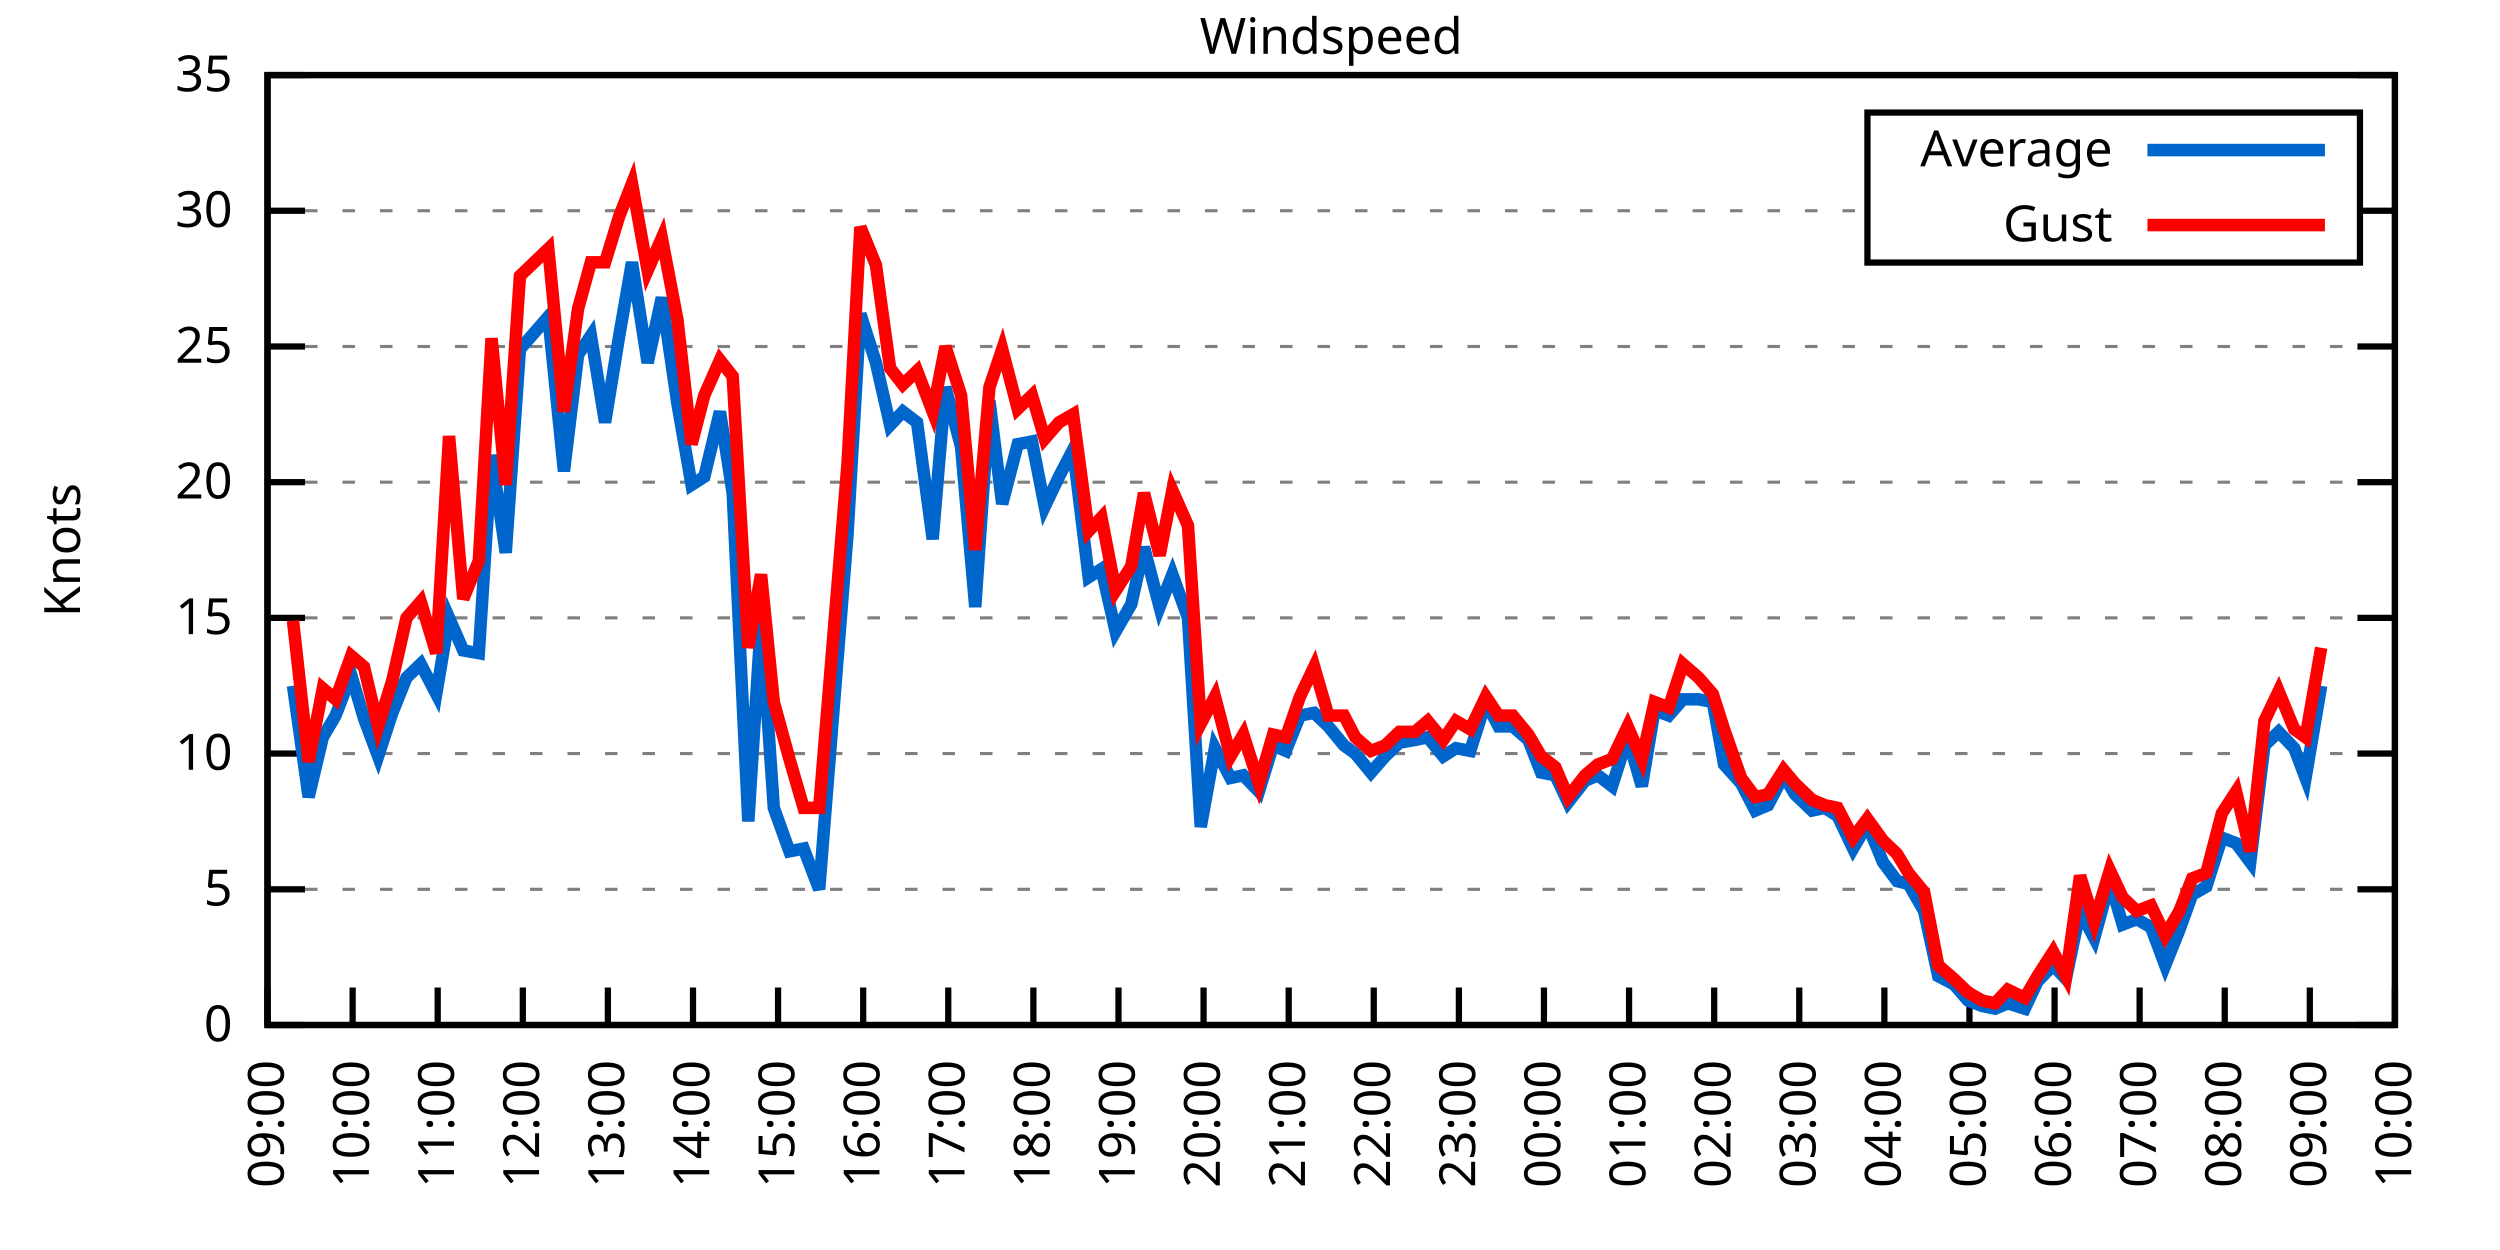
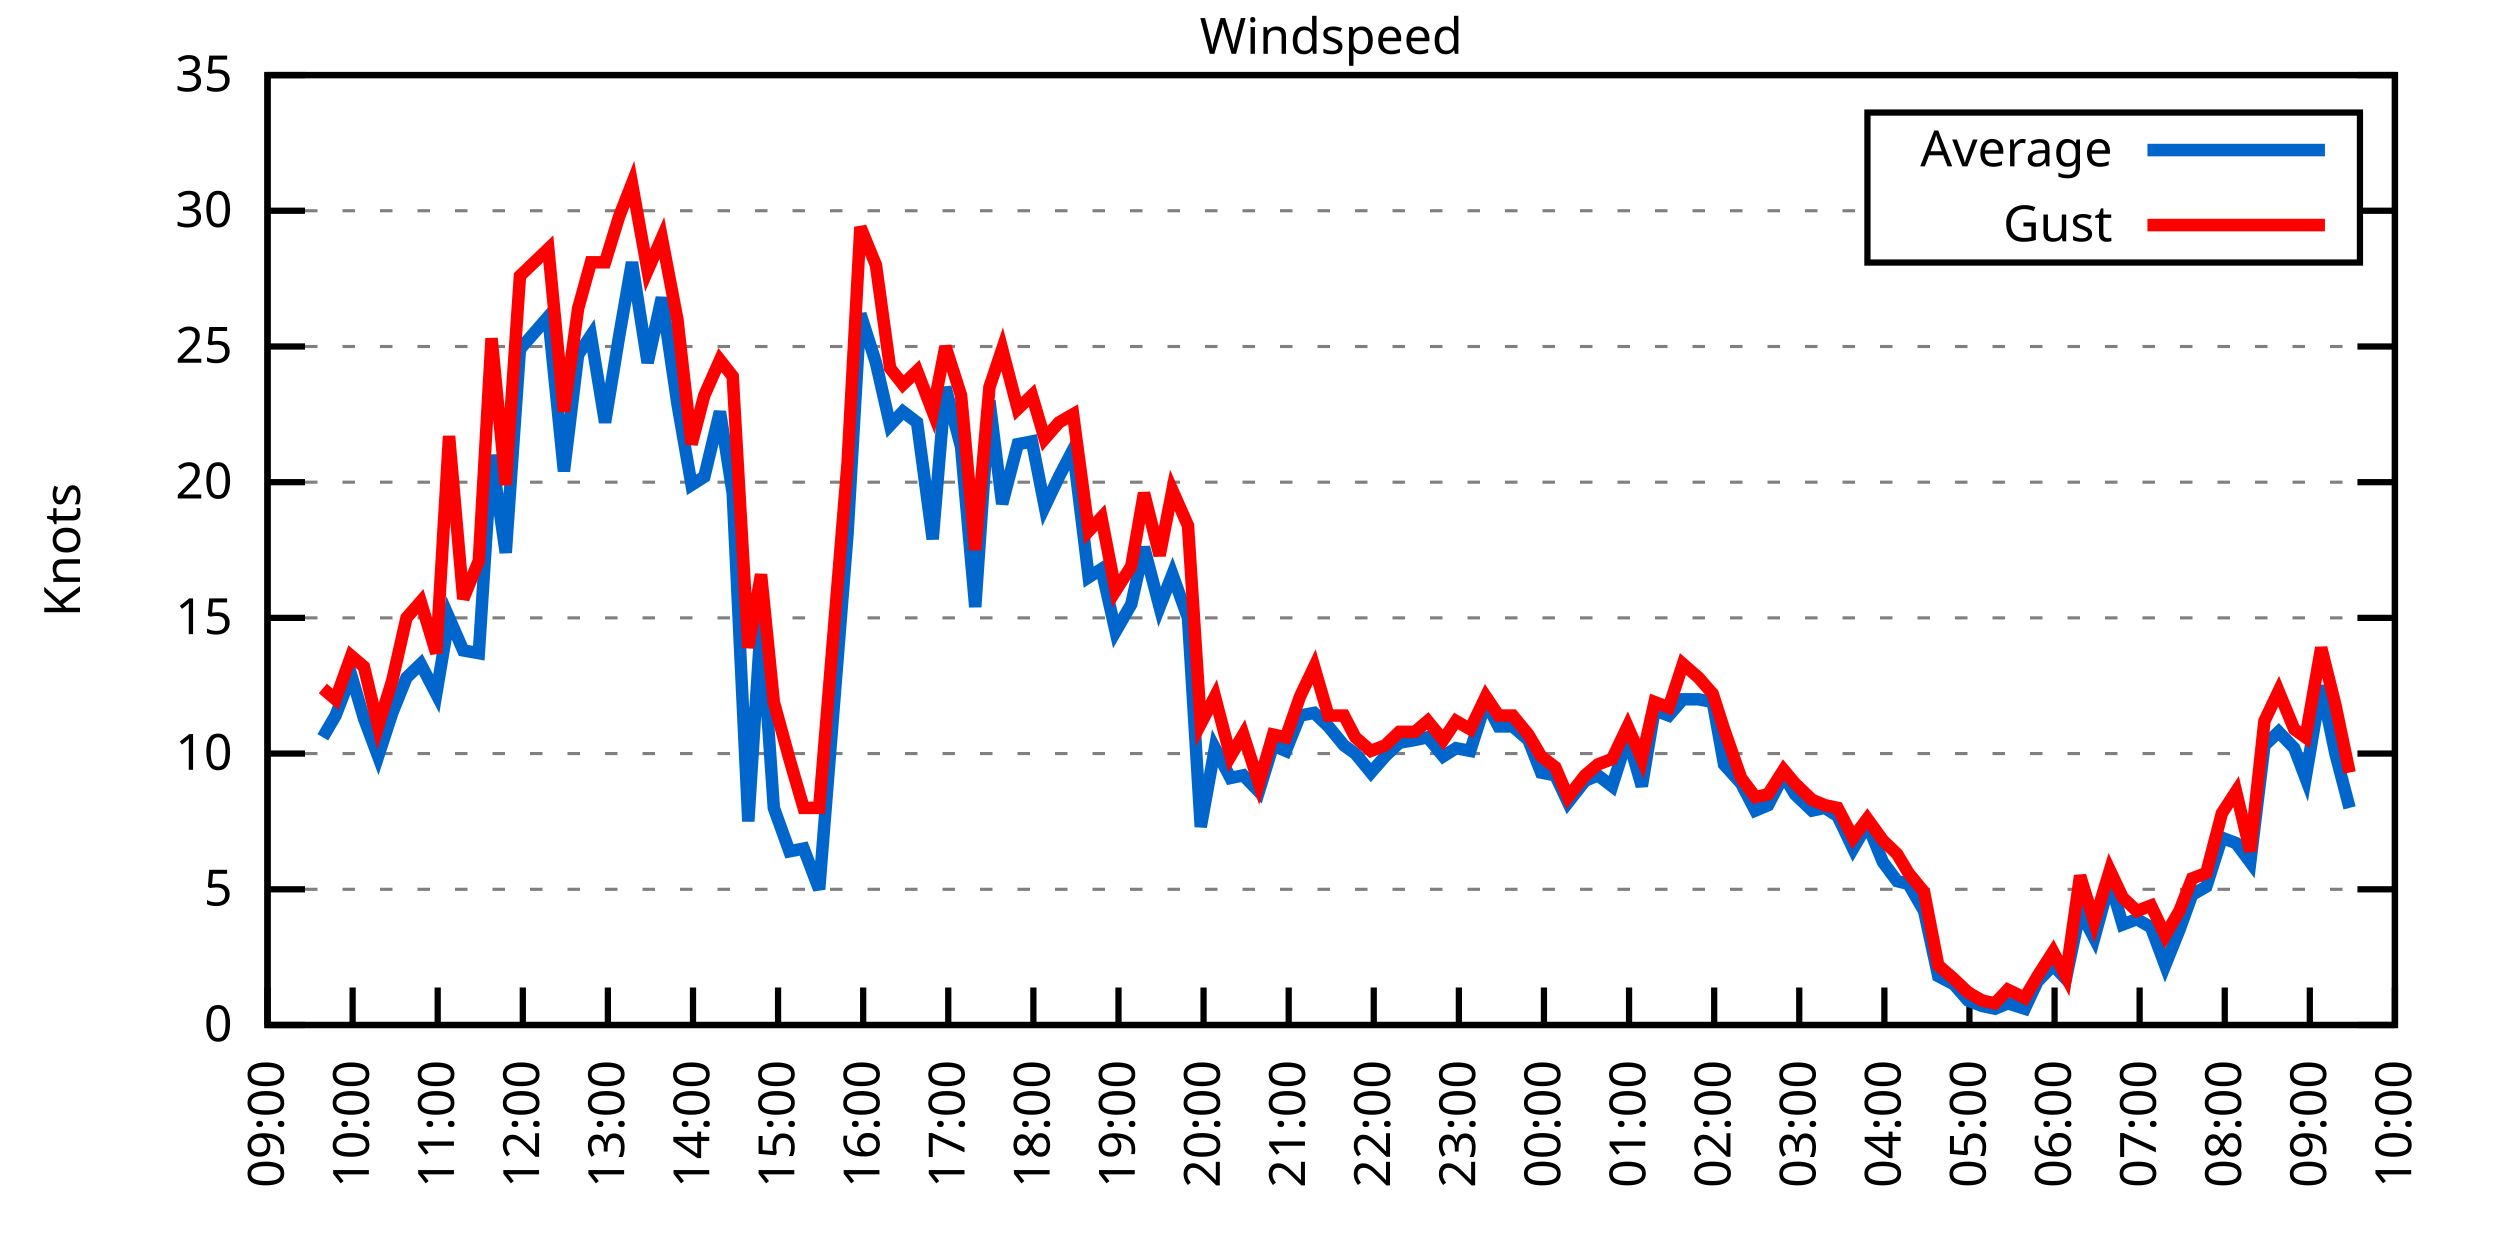
<svg xmlns="http://www.w3.org/2000/svg" xmlns:xlink="http://www.w3.org/1999/xlink" width="400" height="200" viewBox="0 0 400 200">
  <g id="gnuplot_canvas">
    <rect x="0" y="0" width="400" height="200" fill="none" />
    <defs>
      <circle id="gpDot" r="0.5" stroke-width="0.5" stroke="currentColor" />
      <path id="gpPt0" stroke-width="0.333" stroke="currentColor" d="M-1,0 h2 M0,-1 v2" />
      <path id="gpPt1" stroke-width="0.333" stroke="currentColor" d="M-1,-1 L1,1 M1,-1 L-1,1" />
      <path id="gpPt2" stroke-width="0.333" stroke="currentColor" d="M-1,0 L1,0 M0,-1 L0,1 M-1,-1 L1,1 M-1,1 L1,-1" />
      <rect id="gpPt3" stroke-width="0.333" stroke="currentColor" x="-1" y="-1" width="2" height="2" />
      <rect id="gpPt4" stroke-width="0.333" stroke="currentColor" fill="currentColor" x="-1" y="-1" width="2" height="2" />
      <circle id="gpPt5" stroke-width="0.333" stroke="currentColor" cx="0" cy="0" r="1" />
      <use xlink:href="#gpPt5" id="gpPt6" fill="currentColor" stroke="none" />
      <path id="gpPt7" stroke-width="0.333" stroke="currentColor" d="M0,-1.33 L-1.33,0.67 L1.33,0.67 z" />
      <use xlink:href="#gpPt7" id="gpPt8" fill="currentColor" stroke="none" />
      <use xlink:href="#gpPt7" id="gpPt9" stroke="currentColor" transform="rotate(180)" />
      <use xlink:href="#gpPt9" id="gpPt10" fill="currentColor" stroke="none" />
      <use xlink:href="#gpPt3" id="gpPt11" stroke="currentColor" transform="rotate(45)" />
      <use xlink:href="#gpPt11" id="gpPt12" fill="currentColor" stroke="none" />
      <path id="gpPt13" stroke-width="0.333" stroke="currentColor" d="M0,1.330 L1.265,0.411 L0.782,-1.067 L-0.782,-1.076 L-1.265,0.411 z" />
      <use xlink:href="#gpPt13" id="gpPt14" fill="currentColor" stroke="none" />
      <filter id="textbox" filterUnits="objectBoundingBox" x="0" y="0" height="1" width="1">
        <feFlood flood-color="white" flood-opacity="1" result="bgnd" />
        <feComposite in="SourceGraphic" in2="bgnd" operator="atop" />
      </filter>
      <filter id="greybox" filterUnits="objectBoundingBox" x="0" y="0" height="1" width="1">
        <feFlood flood-color="lightgrey" flood-opacity="1" result="grey" />
        <feComposite in="SourceGraphic" in2="grey" operator="atop" />
      </filter>
    </defs>
    <g fill="none" color="white" stroke="currentColor" stroke-width="1.00" stroke-linecap="butt" stroke-linejoin="miter">
</g>
    <g fill="none" color="black" stroke="currentColor" stroke-width="1.00" stroke-linecap="butt" stroke-linejoin="miter">
      <g stroke="none" shape-rendering="crispEdges">
        <polygon fill="rgb(255, 255, 255)" points="42.80,164.00 383.18,164.00 383.18,12.02 42.80,12.02 " />
      </g>
    </g>
    <g fill="none" color="black" stroke="currentColor" stroke-width="1.00" stroke-linecap="butt" stroke-linejoin="miter">
</g>
    <g fill="none" color="black" stroke="black" stroke-width="0.50" stroke-linecap="butt" stroke-linejoin="miter">
</g>
    <g fill="none" color="gray" stroke="currentColor" stroke-width="0.50" stroke-linecap="butt" stroke-linejoin="miter">
      <path stroke="gray" stroke-dasharray="2,4" class="gridline" d="M42.80,164.00 L383.19,164.00  " />
    </g>
    <g fill="none" color="gray" stroke="gray" stroke-width="1.00" stroke-linecap="butt" stroke-linejoin="miter">
</g>
    <g fill="none" color="black" stroke="currentColor" stroke-width="1.00" stroke-linecap="butt" stroke-linejoin="miter">
      <path stroke="black" d="M42.80,164.00 L48.80,164.00 M383.19,164.00 L377.19,164.00  " />
      <g transform="translate(37.20,166.60)" stroke="none" fill="black" font-family="Sans" font-size="8.00" text-anchor="end">
        <text>
          <tspan font-family="Sans"> 0</tspan>
        </text>
      </g>
    </g>
    <g fill="none" color="black" stroke="currentColor" stroke-width="1.00" stroke-linecap="butt" stroke-linejoin="miter">
</g>
    <g fill="none" color="black" stroke="black" stroke-width="0.50" stroke-linecap="butt" stroke-linejoin="miter">
</g>
    <g fill="none" color="gray" stroke="currentColor" stroke-width="0.50" stroke-linecap="butt" stroke-linejoin="miter">
      <path stroke="gray" stroke-dasharray="2,4" class="gridline" d="M42.80,142.29 L383.19,142.29  " />
    </g>
    <g fill="none" color="gray" stroke="gray" stroke-width="1.00" stroke-linecap="butt" stroke-linejoin="miter">
</g>
    <g fill="none" color="black" stroke="currentColor" stroke-width="1.00" stroke-linecap="butt" stroke-linejoin="miter">
      <path stroke="black" d="M42.80,142.29 L48.80,142.29 M383.19,142.29 L377.19,142.29  " />
      <g transform="translate(37.20,144.89)" stroke="none" fill="black" font-family="Sans" font-size="8.00" text-anchor="end">
        <text>
          <tspan font-family="Sans"> 5</tspan>
        </text>
      </g>
    </g>
    <g fill="none" color="black" stroke="currentColor" stroke-width="1.00" stroke-linecap="butt" stroke-linejoin="miter">
</g>
    <g fill="none" color="black" stroke="black" stroke-width="0.50" stroke-linecap="butt" stroke-linejoin="miter">
</g>
    <g fill="none" color="gray" stroke="currentColor" stroke-width="0.50" stroke-linecap="butt" stroke-linejoin="miter">
      <path stroke="gray" stroke-dasharray="2,4" class="gridline" d="M42.80,120.57 L383.19,120.57  " />
    </g>
    <g fill="none" color="gray" stroke="gray" stroke-width="1.00" stroke-linecap="butt" stroke-linejoin="miter">
</g>
    <g fill="none" color="black" stroke="currentColor" stroke-width="1.00" stroke-linecap="butt" stroke-linejoin="miter">
      <path stroke="black" d="M42.80,120.57 L48.80,120.57 M383.19,120.57 L377.19,120.57  " />
      <g transform="translate(37.20,123.17)" stroke="none" fill="black" font-family="Sans" font-size="8.00" text-anchor="end">
        <text>
          <tspan font-family="Sans"> 10</tspan>
        </text>
      </g>
    </g>
    <g fill="none" color="black" stroke="currentColor" stroke-width="1.00" stroke-linecap="butt" stroke-linejoin="miter">
</g>
    <g fill="none" color="black" stroke="black" stroke-width="0.50" stroke-linecap="butt" stroke-linejoin="miter">
</g>
    <g fill="none" color="gray" stroke="currentColor" stroke-width="0.50" stroke-linecap="butt" stroke-linejoin="miter">
      <path stroke="gray" stroke-dasharray="2,4" class="gridline" d="M42.80,98.86 L383.19,98.86  " />
    </g>
    <g fill="none" color="gray" stroke="gray" stroke-width="1.00" stroke-linecap="butt" stroke-linejoin="miter">
</g>
    <g fill="none" color="black" stroke="currentColor" stroke-width="1.00" stroke-linecap="butt" stroke-linejoin="miter">
      <path stroke="black" d="M42.80,98.86 L48.80,98.86 M383.19,98.86 L377.19,98.86  " />
      <g transform="translate(37.20,101.46)" stroke="none" fill="black" font-family="Sans" font-size="8.00" text-anchor="end">
        <text>
          <tspan font-family="Sans"> 15</tspan>
        </text>
      </g>
    </g>
    <g fill="none" color="black" stroke="currentColor" stroke-width="1.00" stroke-linecap="butt" stroke-linejoin="miter">
</g>
    <g fill="none" color="black" stroke="black" stroke-width="0.50" stroke-linecap="butt" stroke-linejoin="miter">
</g>
    <g fill="none" color="gray" stroke="currentColor" stroke-width="0.50" stroke-linecap="butt" stroke-linejoin="miter">
      <path stroke="gray" stroke-dasharray="2,4" class="gridline" d="M42.80,77.15 L383.19,77.15  " />
    </g>
    <g fill="none" color="gray" stroke="gray" stroke-width="1.00" stroke-linecap="butt" stroke-linejoin="miter">
</g>
    <g fill="none" color="black" stroke="currentColor" stroke-width="1.00" stroke-linecap="butt" stroke-linejoin="miter">
      <path stroke="black" d="M42.80,77.15 L48.80,77.15 M383.19,77.15 L377.19,77.15  " />
      <g transform="translate(37.20,79.75)" stroke="none" fill="black" font-family="Sans" font-size="8.00" text-anchor="end">
        <text>
          <tspan font-family="Sans"> 20</tspan>
        </text>
      </g>
    </g>
    <g fill="none" color="black" stroke="currentColor" stroke-width="1.00" stroke-linecap="butt" stroke-linejoin="miter">
</g>
    <g fill="none" color="black" stroke="black" stroke-width="0.50" stroke-linecap="butt" stroke-linejoin="miter">
</g>
    <g fill="none" color="gray" stroke="currentColor" stroke-width="0.50" stroke-linecap="butt" stroke-linejoin="miter">
      <path stroke="gray" stroke-dasharray="2,4" class="gridline" d="M42.80,55.44 L383.19,55.44  " />
    </g>
    <g fill="none" color="gray" stroke="gray" stroke-width="1.00" stroke-linecap="butt" stroke-linejoin="miter">
</g>
    <g fill="none" color="black" stroke="currentColor" stroke-width="1.00" stroke-linecap="butt" stroke-linejoin="miter">
      <path stroke="black" d="M42.80,55.44 L48.80,55.44 M383.19,55.44 L377.19,55.44  " />
      <g transform="translate(37.20,58.04)" stroke="none" fill="black" font-family="Sans" font-size="8.00" text-anchor="end">
        <text>
          <tspan font-family="Sans"> 25</tspan>
        </text>
      </g>
    </g>
    <g fill="none" color="black" stroke="currentColor" stroke-width="1.00" stroke-linecap="butt" stroke-linejoin="miter">
</g>
    <g fill="none" color="black" stroke="black" stroke-width="0.50" stroke-linecap="butt" stroke-linejoin="miter">
</g>
    <g fill="none" color="gray" stroke="currentColor" stroke-width="0.50" stroke-linecap="butt" stroke-linejoin="miter">
      <path stroke="gray" stroke-dasharray="2,4" class="gridline" d="M42.80,33.72 L298.79,33.72 M377.59,33.72 L383.19,33.72  " />
    </g>
    <g fill="none" color="gray" stroke="gray" stroke-width="1.00" stroke-linecap="butt" stroke-linejoin="miter">
</g>
    <g fill="none" color="black" stroke="currentColor" stroke-width="1.00" stroke-linecap="butt" stroke-linejoin="miter">
      <path stroke="black" d="M42.80,33.72 L48.80,33.72 M383.19,33.72 L377.19,33.72  " />
      <g transform="translate(37.20,36.32)" stroke="none" fill="black" font-family="Sans" font-size="8.00" text-anchor="end">
        <text>
          <tspan font-family="Sans"> 30</tspan>
        </text>
      </g>
    </g>
    <g fill="none" color="black" stroke="currentColor" stroke-width="1.00" stroke-linecap="butt" stroke-linejoin="miter">
</g>
    <g fill="none" color="black" stroke="black" stroke-width="0.50" stroke-linecap="butt" stroke-linejoin="miter">
</g>
    <g fill="none" color="gray" stroke="currentColor" stroke-width="0.50" stroke-linecap="butt" stroke-linejoin="miter">
      <path stroke="gray" stroke-dasharray="2,4" class="gridline" d="M42.80,12.01 L383.19,12.01  " />
    </g>
    <g fill="none" color="gray" stroke="gray" stroke-width="1.00" stroke-linecap="butt" stroke-linejoin="miter">
</g>
    <g fill="none" color="black" stroke="currentColor" stroke-width="1.00" stroke-linecap="butt" stroke-linejoin="miter">
      <path stroke="black" d="M42.80,12.01 L48.80,12.01 M383.19,12.01 L377.19,12.01  " />
      <g transform="translate(37.20,14.61)" stroke="none" fill="black" font-family="Sans" font-size="8.00" text-anchor="end">
        <text>
          <tspan font-family="Sans"> 35</tspan>
        </text>
      </g>
    </g>
    <g fill="none" color="black" stroke="currentColor" stroke-width="1.00" stroke-linecap="butt" stroke-linejoin="miter">
      <path stroke="black" d="M42.80,164.00 L42.80,158.00  " />
      <g transform="translate(45.40,169.60) rotate(270.00)" stroke="none" fill="black" font-family="Sans" font-size="8.00" text-anchor="end">
        <text>
          <tspan font-family="Sans">09:00</tspan>
        </text>
      </g>
    </g>
    <g fill="none" color="black" stroke="currentColor" stroke-width="1.00" stroke-linecap="butt" stroke-linejoin="miter">
      <path stroke="black" d="M56.42,164.00 L56.42,158.00  " />
      <g transform="translate(59.02,169.60) rotate(270.00)" stroke="none" fill="black" font-family="Sans" font-size="8.00" text-anchor="end">
        <text>
          <tspan font-family="Sans">10:00</tspan>
        </text>
      </g>
    </g>
    <g fill="none" color="black" stroke="currentColor" stroke-width="1.00" stroke-linecap="butt" stroke-linejoin="miter">
      <path stroke="black" d="M70.03,164.00 L70.03,158.00  " />
      <g transform="translate(72.63,169.60) rotate(270.00)" stroke="none" fill="black" font-family="Sans" font-size="8.00" text-anchor="end">
        <text>
          <tspan font-family="Sans">11:00</tspan>
        </text>
      </g>
    </g>
    <g fill="none" color="black" stroke="currentColor" stroke-width="1.00" stroke-linecap="butt" stroke-linejoin="miter">
      <path stroke="black" d="M83.65,164.00 L83.65,158.00  " />
      <g transform="translate(86.25,169.60) rotate(270.00)" stroke="none" fill="black" font-family="Sans" font-size="8.00" text-anchor="end">
        <text>
          <tspan font-family="Sans">12:00</tspan>
        </text>
      </g>
    </g>
    <g fill="none" color="black" stroke="currentColor" stroke-width="1.00" stroke-linecap="butt" stroke-linejoin="miter">
      <path stroke="black" d="M97.26,164.00 L97.26,158.00  " />
      <g transform="translate(99.86,169.60) rotate(270.00)" stroke="none" fill="black" font-family="Sans" font-size="8.00" text-anchor="end">
        <text>
          <tspan font-family="Sans">13:00</tspan>
        </text>
      </g>
    </g>
    <g fill="none" color="black" stroke="currentColor" stroke-width="1.00" stroke-linecap="butt" stroke-linejoin="miter">
      <path stroke="black" d="M110.88,164.00 L110.88,158.00  " />
      <g transform="translate(113.48,169.60) rotate(270.00)" stroke="none" fill="black" font-family="Sans" font-size="8.00" text-anchor="end">
        <text>
          <tspan font-family="Sans">14:00</tspan>
        </text>
      </g>
    </g>
    <g fill="none" color="black" stroke="currentColor" stroke-width="1.00" stroke-linecap="butt" stroke-linejoin="miter">
      <path stroke="black" d="M124.49,164.00 L124.49,158.00  " />
      <g transform="translate(127.09,169.60) rotate(270.00)" stroke="none" fill="black" font-family="Sans" font-size="8.00" text-anchor="end">
        <text>
          <tspan font-family="Sans">15:00</tspan>
        </text>
      </g>
    </g>
    <g fill="none" color="black" stroke="currentColor" stroke-width="1.00" stroke-linecap="butt" stroke-linejoin="miter">
      <path stroke="black" d="M138.11,164.00 L138.11,158.00  " />
      <g transform="translate(140.71,169.60) rotate(270.00)" stroke="none" fill="black" font-family="Sans" font-size="8.00" text-anchor="end">
        <text>
          <tspan font-family="Sans">16:00</tspan>
        </text>
      </g>
    </g>
    <g fill="none" color="black" stroke="currentColor" stroke-width="1.00" stroke-linecap="butt" stroke-linejoin="miter">
      <path stroke="black" d="M151.72,164.00 L151.72,158.00  " />
      <g transform="translate(154.32,169.60) rotate(270.00)" stroke="none" fill="black" font-family="Sans" font-size="8.00" text-anchor="end">
        <text>
          <tspan font-family="Sans">17:00</tspan>
        </text>
      </g>
    </g>
    <g fill="none" color="black" stroke="currentColor" stroke-width="1.00" stroke-linecap="butt" stroke-linejoin="miter">
      <path stroke="black" d="M165.34,164.00 L165.34,158.00  " />
      <g transform="translate(167.94,169.60) rotate(270.00)" stroke="none" fill="black" font-family="Sans" font-size="8.00" text-anchor="end">
        <text>
          <tspan font-family="Sans">18:00</tspan>
        </text>
      </g>
    </g>
    <g fill="none" color="black" stroke="currentColor" stroke-width="1.00" stroke-linecap="butt" stroke-linejoin="miter">
      <path stroke="black" d="M178.96,164.00 L178.96,158.00  " />
      <g transform="translate(181.56,169.60) rotate(270.00)" stroke="none" fill="black" font-family="Sans" font-size="8.00" text-anchor="end">
        <text>
          <tspan font-family="Sans">19:00</tspan>
        </text>
      </g>
    </g>
    <g fill="none" color="black" stroke="currentColor" stroke-width="1.00" stroke-linecap="butt" stroke-linejoin="miter">
      <path stroke="black" d="M192.57,164.00 L192.57,158.00  " />
      <g transform="translate(195.17,169.60) rotate(270.00)" stroke="none" fill="black" font-family="Sans" font-size="8.00" text-anchor="end">
        <text>
          <tspan font-family="Sans">20:00</tspan>
        </text>
      </g>
    </g>
    <g fill="none" color="black" stroke="currentColor" stroke-width="1.00" stroke-linecap="butt" stroke-linejoin="miter">
      <path stroke="black" d="M206.19,164.00 L206.19,158.00  " />
      <g transform="translate(208.79,169.60) rotate(270.00)" stroke="none" fill="black" font-family="Sans" font-size="8.00" text-anchor="end">
        <text>
          <tspan font-family="Sans">21:00</tspan>
        </text>
      </g>
    </g>
    <g fill="none" color="black" stroke="currentColor" stroke-width="1.00" stroke-linecap="butt" stroke-linejoin="miter">
      <path stroke="black" d="M219.80,164.00 L219.80,158.00  " />
      <g transform="translate(222.40,169.60) rotate(270.00)" stroke="none" fill="black" font-family="Sans" font-size="8.00" text-anchor="end">
        <text>
          <tspan font-family="Sans">22:00</tspan>
        </text>
      </g>
    </g>
    <g fill="none" color="black" stroke="currentColor" stroke-width="1.00" stroke-linecap="butt" stroke-linejoin="miter">
      <path stroke="black" d="M233.42,164.00 L233.42,158.00  " />
      <g transform="translate(236.02,169.60) rotate(270.00)" stroke="none" fill="black" font-family="Sans" font-size="8.00" text-anchor="end">
        <text>
          <tspan font-family="Sans">23:00</tspan>
        </text>
      </g>
    </g>
    <g fill="none" color="black" stroke="currentColor" stroke-width="1.00" stroke-linecap="butt" stroke-linejoin="miter">
      <path stroke="black" d="M247.03,164.00 L247.03,158.00  " />
      <g transform="translate(249.63,169.60) rotate(270.00)" stroke="none" fill="black" font-family="Sans" font-size="8.00" text-anchor="end">
        <text>
          <tspan font-family="Sans">00:00</tspan>
        </text>
      </g>
    </g>
    <g fill="none" color="black" stroke="currentColor" stroke-width="1.00" stroke-linecap="butt" stroke-linejoin="miter">
      <path stroke="black" d="M260.65,164.00 L260.65,158.00  " />
      <g transform="translate(263.25,169.60) rotate(270.00)" stroke="none" fill="black" font-family="Sans" font-size="8.00" text-anchor="end">
        <text>
          <tspan font-family="Sans">01:00</tspan>
        </text>
      </g>
    </g>
    <g fill="none" color="black" stroke="currentColor" stroke-width="1.00" stroke-linecap="butt" stroke-linejoin="miter">
      <path stroke="black" d="M274.27,164.00 L274.27,158.00  " />
      <g transform="translate(276.87,169.60) rotate(270.00)" stroke="none" fill="black" font-family="Sans" font-size="8.00" text-anchor="end">
        <text>
          <tspan font-family="Sans">02:00</tspan>
        </text>
      </g>
    </g>
    <g fill="none" color="black" stroke="currentColor" stroke-width="1.00" stroke-linecap="butt" stroke-linejoin="miter">
      <path stroke="black" d="M287.88,164.00 L287.88,158.00  " />
      <g transform="translate(290.48,169.60) rotate(270.00)" stroke="none" fill="black" font-family="Sans" font-size="8.00" text-anchor="end">
        <text>
          <tspan font-family="Sans">03:00</tspan>
        </text>
      </g>
    </g>
    <g fill="none" color="black" stroke="currentColor" stroke-width="1.00" stroke-linecap="butt" stroke-linejoin="miter">
      <path stroke="black" d="M301.50,164.00 L301.50,158.00  " />
      <g transform="translate(304.10,169.60) rotate(270.00)" stroke="none" fill="black" font-family="Sans" font-size="8.00" text-anchor="end">
        <text>
          <tspan font-family="Sans">04:00</tspan>
        </text>
      </g>
    </g>
    <g fill="none" color="black" stroke="currentColor" stroke-width="1.00" stroke-linecap="butt" stroke-linejoin="miter">
      <path stroke="black" d="M315.11,164.00 L315.11,158.00  " />
      <g transform="translate(317.71,169.60) rotate(270.00)" stroke="none" fill="black" font-family="Sans" font-size="8.00" text-anchor="end">
        <text>
          <tspan font-family="Sans">05:00</tspan>
        </text>
      </g>
    </g>
    <g fill="none" color="black" stroke="currentColor" stroke-width="1.00" stroke-linecap="butt" stroke-linejoin="miter">
      <path stroke="black" d="M328.73,164.00 L328.73,158.00  " />
      <g transform="translate(331.33,169.60) rotate(270.00)" stroke="none" fill="black" font-family="Sans" font-size="8.00" text-anchor="end">
        <text>
          <tspan font-family="Sans">06:00</tspan>
        </text>
      </g>
    </g>
    <g fill="none" color="black" stroke="currentColor" stroke-width="1.00" stroke-linecap="butt" stroke-linejoin="miter">
      <path stroke="black" d="M342.34,164.00 L342.34,158.00  " />
      <g transform="translate(344.94,169.60) rotate(270.00)" stroke="none" fill="black" font-family="Sans" font-size="8.00" text-anchor="end">
        <text>
          <tspan font-family="Sans">07:00</tspan>
        </text>
      </g>
    </g>
    <g fill="none" color="black" stroke="currentColor" stroke-width="1.00" stroke-linecap="butt" stroke-linejoin="miter">
      <path stroke="black" d="M355.96,164.00 L355.96,158.00  " />
      <g transform="translate(358.56,169.60) rotate(270.00)" stroke="none" fill="black" font-family="Sans" font-size="8.00" text-anchor="end">
        <text>
          <tspan font-family="Sans">08:00</tspan>
        </text>
      </g>
    </g>
    <g fill="none" color="black" stroke="currentColor" stroke-width="1.00" stroke-linecap="butt" stroke-linejoin="miter">
      <path stroke="black" d="M369.57,164.00 L369.57,158.00  " />
      <g transform="translate(372.17,169.60) rotate(270.00)" stroke="none" fill="black" font-family="Sans" font-size="8.00" text-anchor="end">
        <text>
          <tspan font-family="Sans">09:00</tspan>
        </text>
      </g>
    </g>
    <g fill="none" color="black" stroke="currentColor" stroke-width="1.00" stroke-linecap="butt" stroke-linejoin="miter">
      <path stroke="black" d="M383.19,164.00 L383.19,158.00  " />
      <g transform="translate(385.79,169.60) rotate(270.00)" stroke="none" fill="black" font-family="Sans" font-size="8.00" text-anchor="end">
        <text>
          <tspan font-family="Sans">10:00</tspan>
        </text>
      </g>
    </g>
    <g fill="none" color="black" stroke="currentColor" stroke-width="1.00" stroke-linecap="butt" stroke-linejoin="miter">
</g>
    <g fill="none" color="black" stroke="currentColor" stroke-width="1.00" stroke-linecap="butt" stroke-linejoin="miter">
      <path stroke="black" d="M42.80,12.01 L42.80,164.00 L383.19,164.00 L383.19,12.01 L42.80,12.01 Z  " />
    </g>
    <g fill="none" color="black" stroke="currentColor" stroke-width="1.00" stroke-linecap="butt" stroke-linejoin="miter">
</g>
    <g fill="none" color="black" stroke="currentColor" stroke-width="1.00" stroke-linecap="butt" stroke-linejoin="miter">
      <path stroke="black" d="M298.79,42.01 L298.79,18.01 L377.59,18.01 L377.59,42.01 L298.79,42.01 Z  " />
    </g>
    <g id="Windspeed_plot_1">
      <g fill="none" color="white" stroke="black" stroke-width="2.00" stroke-linecap="butt" stroke-linejoin="miter">
</g>
      <g fill="none" color="black" stroke="currentColor" stroke-width="2.00" stroke-linecap="butt" stroke-linejoin="miter">
        <g transform="translate(337.99,26.61)" stroke="none" fill="black" font-family="Sans" font-size="8.00" text-anchor="end">
          <text>
            <tspan font-family="Sans">Average</tspan>
          </text>
        </g>
      </g>
      <g fill="none" color="black" stroke="currentColor" stroke-width="2.00" stroke-linecap="butt" stroke-linejoin="miter">
-         <path stroke="rgb(  0, 102, 204)" d="M343.59,24.01 L371.99,24.01 M46.88,109.72 L49.38,127.52 L51.65,117.97 L53.69,114.49 L56.19,107.98 L58.23,114.93   L60.50,121.01 L62.77,114.06 L65.04,108.42 L67.31,106.24 L69.80,111.02 L71.85,98.86 L74.12,104.07 L76.61,104.51   L78.65,72.81 L80.92,88.44 L83.19,55.87 L87.73,50.66 L90.23,75.41 L92.50,56.74 L94.54,53.70 L96.81,67.59   L99.08,53.70 L101.12,41.97 L103.62,58.04 L105.89,47.62 L108.38,64.56 L110.65,77.58 L112.69,76.28 L115.19,65.86   L117.23,78.89 L119.73,131.43 L121.77,99.30 L123.81,129.26 L126.31,136.21 L128.58,135.77 L131.07,142.29 L135.61,85.40   L137.66,50.22 L140.15,58.04 L142.42,68.03 L144.46,65.86 L146.73,67.59 L149.23,86.27 L151.27,61.95 L153.77,71.50   L156.04,97.12 L158.31,64.12 L160.35,80.62 L162.84,71.07 L165.11,70.63 L167.16,81.06 L169.43,76.28 L171.69,71.94   L174.19,92.35 L176.23,91.04 L178.50,101.03 L181.00,96.69 L183.04,87.57 L185.54,97.12 L187.58,91.91 L190.08,98.86   L192.12,132.30 L194.39,119.71 L196.88,124.48 L198.93,124.05 L201.42,126.65 L203.69,119.27 L205.73,120.14 L208.00,114.49   L210.27,114.06 L212.54,116.23 L215.04,119.27 L216.85,120.57 L219.35,123.61 L221.62,121.01 L223.89,118.84 L226.38,118.40   L228.43,117.97 L230.92,121.01 L232.96,119.71 L235.23,120.14 L237.73,112.32 L239.77,116.23 L242.04,116.23 L244.54,118.40   L246.58,123.61 L248.85,124.05 L250.89,128.39 L253.61,124.92 L255.66,124.05 L257.93,125.79 L260.42,117.97 L262.69,125.79   L264.73,113.63 L267.00,114.49 L269.27,111.89 L271.77,111.89 L274.04,112.32 L275.85,122.31 L278.58,125.35 L280.85,129.69   L282.89,128.83 L285.38,124.05 L287.20,127.09 L289.92,129.69 L291.97,129.26 L294.01,130.56 L296.50,135.77 L298.77,131.86   L301.27,137.94 L303.54,140.98 L305.35,141.42 L307.85,145.76 L310.12,156.18 L312.62,157.49 L314.89,160.09 L317.15,160.96   L319.20,161.39 L321.24,160.53 L323.96,161.39 L326.00,157.05 L328.50,154.45 L330.54,156.62 L332.81,145.76 L335.08,150.10   L337.58,140.98 L339.62,147.93 L341.89,147.06 L344.16,148.37 L346.43,154.45 L348.70,148.80 L350.74,143.16 L353.01,141.85   L355.50,134.04 L357.77,134.90 L360.04,137.94 L362.31,119.27 L364.58,117.10 L367.08,119.71 L368.89,124.48 L371.39,109.72    " />
+         <path stroke="rgb(  0, 102, 204)" d="M343.59,24.01 L371.99,24.01 M51.65,117.97 L53.69,114.49 L56.19,107.98 L58.23,114.93 L60.50,121.01 L62.77,114.06   L65.04,108.42 L67.31,106.24 L69.80,111.02 L71.85,98.86 L74.12,104.07 L76.61,104.51 L78.65,72.81 L80.92,88.44   L83.19,55.87 L87.73,50.66 L90.23,75.41 L92.50,56.74 L94.54,53.70 L96.81,67.59 L99.08,53.70 L101.12,41.97   L103.62,58.04 L105.89,47.62 L108.38,64.56 L110.65,77.58 L112.69,76.28 L115.19,65.86 L117.23,78.89 L119.73,131.43   L121.77,99.30 L123.81,129.26 L126.31,136.21 L128.58,135.77 L131.07,142.29 L135.61,85.40 L137.66,50.22 L140.15,58.04   L142.42,68.03 L144.46,65.86 L146.73,67.59 L149.23,86.27 L151.27,61.95 L153.77,71.50 L156.04,97.12 L158.31,64.12   L160.35,80.62 L162.84,71.07 L165.11,70.63 L167.16,81.06 L169.43,76.28 L171.69,71.94 L174.19,92.35 L176.23,91.04   L178.50,101.03 L181.00,96.69 L183.04,87.57 L185.54,97.12 L187.58,91.91 L190.08,98.86 L192.12,132.30 L194.39,119.71   L196.88,124.48 L198.93,124.05 L201.42,126.65 L203.69,119.27 L205.73,120.14 L208.00,114.49 L210.27,114.06 L212.54,116.23   L215.04,119.27 L216.85,120.57 L219.35,123.61 L221.62,121.01 L223.89,118.84 L226.38,118.40 L228.43,117.97 L230.92,121.01   L232.96,119.71 L235.23,120.14 L237.73,112.32 L239.77,116.23 L242.04,116.23 L244.54,118.40 L246.58,123.61 L248.85,124.05   L250.89,128.39 L253.61,124.92 L255.66,124.05 L257.93,125.79 L260.42,117.97 L262.69,125.79 L264.73,113.63 L267.00,114.49   L269.27,111.89 L271.77,111.89 L274.04,112.32 L275.85,122.31 L278.58,125.35 L280.85,129.69 L282.89,128.83 L285.38,124.05   L287.20,127.09 L289.92,129.69 L291.97,129.26 L294.01,130.56 L296.50,135.77 L298.77,131.86 L301.27,137.94 L303.54,140.98   L305.35,141.42 L307.85,145.76 L310.12,156.18 L312.62,157.49 L314.89,160.09 L317.15,160.96 L319.20,161.39 L321.24,160.53   L323.96,161.39 L326.00,157.05 L328.50,154.45 L330.54,156.62 L332.81,145.76 L335.08,150.10 L337.58,140.98 L339.62,147.93   L341.89,147.06 L344.16,148.37 L346.43,154.45 L348.70,148.80 L350.74,143.16 L353.01,141.85 L355.50,134.04 L357.77,134.90   L360.04,137.94 L362.31,119.27 L364.58,117.10 L367.08,119.71 L368.89,124.48 L371.39,109.72 L373.66,120.57 L375.93,129.26    " />
      </g>
    </g>
    <g id="Windspeed_plot_2">
      <g fill="none" color="black" stroke="currentColor" stroke-width="2.00" stroke-linecap="butt" stroke-linejoin="miter">
        <g transform="translate(337.99,38.61)" stroke="none" fill="black" font-family="Sans" font-size="8.00" text-anchor="end">
          <text>
            <tspan font-family="Sans">Gust</tspan>
          </text>
        </g>
      </g>
      <g fill="none" color="black" stroke="currentColor" stroke-width="2.00" stroke-linecap="butt" stroke-linejoin="miter">
-         <path stroke="rgb(255,   0,   0)" d="M343.59,36.01 L371.99,36.01 M46.88,99.30 L49.38,121.88 L51.65,110.15 L53.69,111.89 L56.19,104.94 L58.23,106.68   L60.50,116.23 L62.77,108.85 L65.04,98.86 L67.31,96.26 L69.80,104.51 L71.85,69.77 L74.12,95.82 L76.61,89.74   L78.65,54.13 L80.92,77.58 L83.19,44.15 L87.73,39.80 L90.23,65.86 L92.50,49.36 L94.54,41.97 L96.81,41.97   L99.08,34.59 L101.12,29.38 L103.62,43.28 L105.89,38.07 L108.38,51.09 L110.65,71.07 L112.69,63.25 L115.19,57.61   L117.23,60.21 L119.73,103.64 L121.77,91.91 L123.81,112.32 L126.31,121.44 L128.58,129.26 L131.07,129.26 L135.61,74.11   L137.66,36.33 L140.15,42.41 L142.42,58.91 L144.46,61.52 L146.73,59.34 L149.23,65.86 L151.27,55.44 L153.77,63.25   L156.04,88.00 L158.31,61.95 L160.35,55.87 L162.84,65.42 L165.11,63.25 L167.16,70.20 L169.43,67.59 L171.69,66.29   L174.19,84.97 L176.23,82.79 L178.50,94.52 L181.00,90.61 L183.04,78.89 L185.54,88.87 L187.58,78.45 L190.08,84.10   L192.12,115.80 L194.39,111.45 L196.88,121.01 L198.93,117.53 L201.42,125.35 L203.69,117.53 L205.73,117.97 L208.00,111.45   L210.27,106.68 L212.54,114.49 L215.04,114.49 L216.85,117.97 L219.35,120.14 L221.62,119.27 L223.89,117.10 L226.38,117.10   L228.43,115.36 L230.92,118.40 L232.96,115.36 L235.23,116.67 L237.73,111.45 L239.77,114.49 L242.04,114.49 L244.54,117.53   L246.58,121.01 L248.85,122.75 L250.89,127.52 L253.61,124.05 L255.66,122.31 L257.93,121.44 L260.42,116.23 L262.69,121.44   L264.73,112.32 L267.00,113.19 L269.27,106.24 L271.77,108.42 L274.04,111.02 L275.85,116.67 L278.58,124.48 L280.85,127.52   L282.89,127.09 L285.38,123.18 L287.20,125.35 L289.92,127.96 L291.97,128.83 L294.01,129.26 L296.50,134.04 L298.77,131.00   L301.27,134.47 L303.54,136.64 L305.35,139.68 L307.85,142.72 L310.12,154.45 L312.62,156.62 L314.89,158.79 L317.15,160.09   L319.20,160.53 L321.24,158.35 L323.96,159.66 L326.00,156.18 L328.50,152.28 L330.54,156.18 L332.81,140.12 L335.08,147.50   L337.58,139.25 L339.62,143.59 L341.89,145.76 L344.16,144.89 L346.43,149.67 L348.70,145.76 L350.74,140.55 L353.01,139.68   L355.50,130.13 L357.77,126.65 L360.04,136.21 L362.31,115.36 L364.58,110.59 L367.08,116.67 L368.89,117.97 L371.39,103.64    " />
+         <path stroke="rgb(255,   0,   0)" d="M343.59,36.01 L371.99,36.01 M51.65,110.15 L53.69,111.89 L56.19,104.94 L58.23,106.68 L60.50,116.23 L62.77,108.85   L65.04,98.86 L67.31,96.26 L69.80,104.51 L71.85,69.77 L74.12,95.82 L76.61,89.74 L78.65,54.13 L80.92,77.58   L83.19,44.15 L87.73,39.80 L90.23,65.86 L92.50,49.36 L94.54,41.97 L96.81,41.97 L99.08,34.59 L101.12,29.38   L103.62,43.28 L105.89,38.07 L108.38,51.09 L110.65,71.07 L112.69,63.25 L115.19,57.61 L117.23,60.21 L119.73,103.64   L121.77,91.91 L123.81,112.32 L126.31,121.44 L128.58,129.26 L131.07,129.26 L135.61,74.11 L137.66,36.33 L140.15,42.41   L142.42,58.91 L144.46,61.52 L146.73,59.34 L149.23,65.86 L151.27,55.44 L153.77,63.25 L156.04,88.00 L158.31,61.95   L160.35,55.87 L162.84,65.42 L165.11,63.25 L167.16,70.20 L169.43,67.59 L171.69,66.29 L174.19,84.97 L176.23,82.79   L178.50,94.52 L181.00,90.61 L183.04,78.89 L185.54,88.87 L187.58,78.45 L190.08,84.10 L192.12,115.80 L194.39,111.45   L196.88,121.01 L198.93,117.53 L201.42,125.35 L203.69,117.53 L205.73,117.97 L208.00,111.45 L210.27,106.68 L212.54,114.49   L215.04,114.49 L216.85,117.97 L219.35,120.14 L221.62,119.27 L223.89,117.10 L226.38,117.10 L228.43,115.36 L230.92,118.40   L232.96,115.36 L235.23,116.67 L237.73,111.45 L239.77,114.49 L242.04,114.49 L244.54,117.53 L246.58,121.01 L248.85,122.75   L250.89,127.52 L253.61,124.05 L255.66,122.31 L257.93,121.44 L260.42,116.23 L262.69,121.44 L264.73,112.32 L267.00,113.19   L269.27,106.24 L271.77,108.42 L274.04,111.02 L275.85,116.67 L278.58,124.48 L280.85,127.52 L282.89,127.09 L285.38,123.18   L287.20,125.35 L289.92,127.96 L291.97,128.83 L294.01,129.26 L296.50,134.04 L298.77,131.00 L301.27,134.47 L303.54,136.64   L305.35,139.68 L307.85,142.72 L310.12,154.45 L312.62,156.62 L314.89,158.79 L317.15,160.09 L319.20,160.53 L321.24,158.35   L323.96,159.66 L326.00,156.18 L328.50,152.28 L330.54,156.18 L332.81,140.12 L335.08,147.50 L337.58,139.25 L339.62,143.59   L341.89,145.76 L344.16,144.89 L346.43,149.67 L348.70,145.76 L350.74,140.55 L353.01,139.68 L355.50,130.13 L357.77,126.65   L360.04,136.21 L362.31,115.36 L364.58,110.59 L367.08,116.67 L368.89,117.97 L371.39,103.64 L373.66,112.76 L375.93,123.61    " />
      </g>
    </g>
    <g fill="none" color="black" stroke="currentColor" stroke-width="2.00" stroke-linecap="butt" stroke-linejoin="miter">
</g>
    <g fill="none" color="black" stroke="black" stroke-width="1.00" stroke-linecap="butt" stroke-linejoin="miter">
</g>
    <g fill="none" color="black" stroke="currentColor" stroke-width="1.00" stroke-linecap="butt" stroke-linejoin="miter">
      <path stroke="black" d="M42.80,12.01 L42.80,164.00 L383.19,164.00 L383.19,12.01 L42.80,12.01 Z  " />
      <g transform="translate(12.80,88.01) rotate(270.00)" stroke="none" fill="black" font-family="Sans" font-size="8.00" text-anchor="middle">
        <text>
          <tspan font-family="Sans">Knots</tspan>
        </text>
      </g>
    </g>
    <g fill="none" color="black" stroke="currentColor" stroke-width="1.00" stroke-linecap="butt" stroke-linejoin="miter">
</g>
    <g fill="none" color="black" stroke="currentColor" stroke-width="1.00" stroke-linecap="butt" stroke-linejoin="miter">
      <g transform="translate(212.99,8.61)" stroke="none" fill="black" font-family="Sans" font-size="8.00" text-anchor="middle">
        <text>
          <tspan font-family="Sans">Windspeed</tspan>
        </text>
      </g>
    </g>
    <g fill="none" color="black" stroke="currentColor" stroke-width="1.00" stroke-linecap="butt" stroke-linejoin="miter">
</g>
  </g>
</svg>
